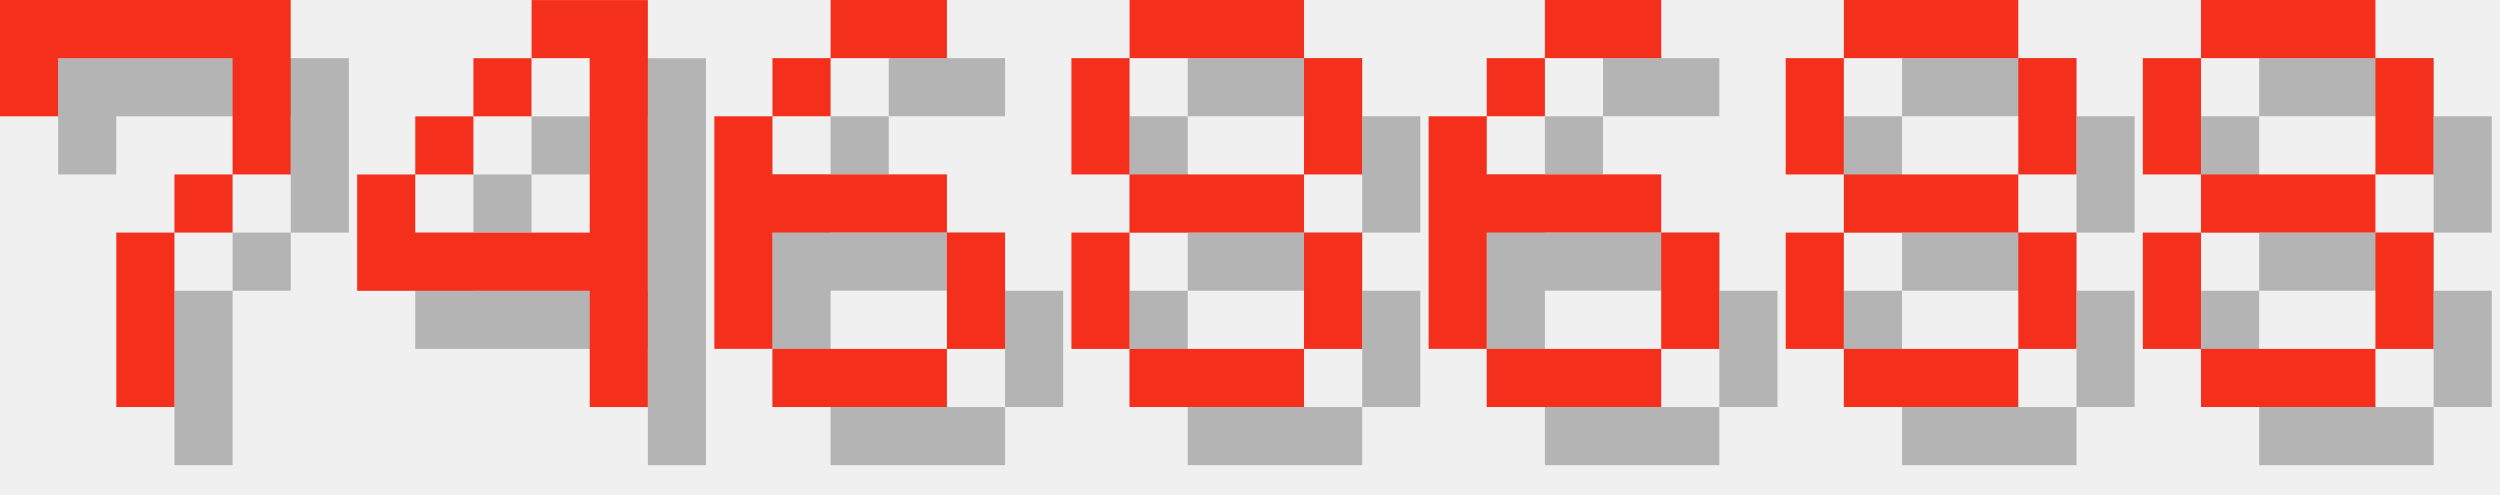
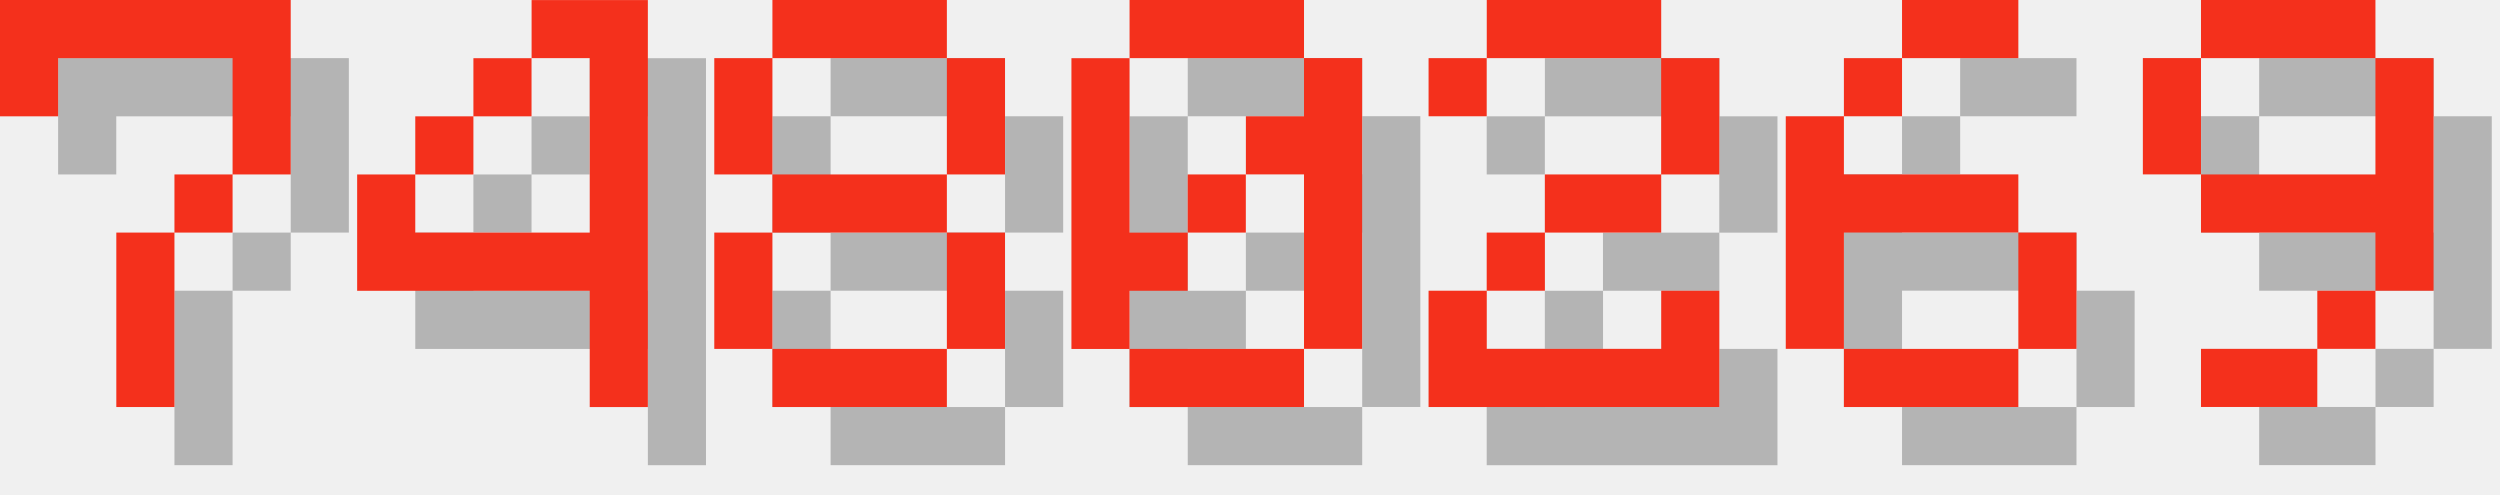
<svg xmlns="http://www.w3.org/2000/svg" version="1.1" width="182.0" height="36">
  <style>
        .text-foreground {
            fill: #F4301C;
        }
        .text-shadow {
            fill: #000000;
            fill-opacity: 0.25;
        }
    </style>
  <g class="digit" id="digit_7" transform="translate(0.0, 0), scale(4)">
    <path id="digit_7_shadow" class="text-shadow" d="m1.058 1.058 2e-6 2.117h1.058v-1.058h3.175v1.058l2e-7 1.058h-1.058v1.058h-1.058l4e-7 3.175 1.058 1e-7v-3.175h1.058v-1.058h1.058l5e-7 -1.058v-2.117z" fill-opacity=".5" style="paint-order:stroke fill markers" />
    <path id="digit_7_fg" class="text-foreground" d="m0 0 2e-6 2.117h1.058v-1.058h3.175v1.058l2e-7 1.058h-1.058v1.058h-1.058l4e-7 3.175 1.058 1e-7v-3.175h1.058v-1.058h1.058l5e-7 -1.058v-2.117z" fill="#fff" style="paint-order:stroke fill markers" />
  </g>
  <g class="digit" id="digit_4" transform="translate(26.0, 0), scale(4)">
    <path id="digit_4_shadow" class="text-shadow" d="m4.233 1.058v1.058h1.058v3.175h-3.175v-1.058h-1.058v2.117h4.233v2.117h1.058v-7.408h-2.117zm-2.117 3.175h1.058v-1.058h-1.058v1.058zm1.058-1.058h1.058v-1.058h-1.058v1.058z" fill-opacity=".5" style="paint-order:stroke fill markers" />
    <path id="digit_4_fg" class="text-foreground" d="m3.175 0v1.058h1.058v3.175h-3.175v-1.058h-1.058v2.117h4.233v2.117h1.058v-7.408h-2.117zm-2.117 3.175h1.058v-1.058h-1.058v1.058zm1.058-1.058h1.058v-1.058h-1.058v1.058z" fill="#fff" style="paint-order:stroke fill markers" />
  </g>
-   <g class="digit" id="digit_6" transform="translate(52.0, 0), scale(4)">
+   <g class="digit" id="digit_8" transform="translate(52.0, 0), scale(4)">
+     <path id="digit_8_shadow" class="text-shadow" d="m2.117 1.058v1.058h3.175v-1.058h-3.175zm3.175 1.058v2.117h1.058v-2.117h-1.058zm0 2.117h-3.175v1.058h3.175v-1.058zm0 1.058v2.117h1.058v-2.117h-1.058zm0 2.117h-3.175v1.058h3.175v-1.058zm-3.175 0v-2.117h-1.058v2.117h1.058zm0-3.175v-2.117h-1.058v2.117h1.058z" fill-opacity=".5" style="paint-order:stroke fill markers" />
+     <path id="digit_8_fg" class="text-foreground" d="m1.058 0v1.058h3.175v-1.058h-3.175zm3.175 1.058v2.117h1.058v-2.117h-1.058zm0 2.117h-3.175v1.058h3.175v-1.058zm0 1.058v2.117h1.058v-2.117h-1.058zm0 2.117h-3.175v1.058h3.175v-1.058zm-3.175 0v-2.117h-1.058v2.117h1.058zm0-3.175v-2.117h-1.058v2.117h1.058z" fill="#fff" style="paint-order:stroke fill markers" />
+   </g>
+   <g class="digit" id="digit_0" transform="translate(78.0, 0), scale(4)">
+     <path id="digit_0_shadow" class="text-shadow" d="m2.117 1.058v1.058h3.175v-1.058h-3.175zm3.175 1.058v1.058h-1.058v1.058h1.058v3.175h1.058v-5.292h-1.058zm0 5.292h-3.175v1.058h3.175v-1.058zm-3.175 0v-1.058h1.058v-1.058h-1.058v-3.175h-1.058v5.292h1.058zm1.058-2.117h1.058v-1.058h-1.058v1.058z" fill-opacity=".5" style="paint-order:stroke fill markers" />
+     <path id="digit_0_fg" class="text-foreground" d="m1.058 0v1.058h3.175v-1.058h-3.175zm3.175 1.058v1.058h-1.058v1.058h1.058v3.175h1.058v-5.292h-1.058zm0 5.292h-3.175v1.058h3.175v-1.058zm-3.175 0v-1.058h1.058v-1.058h-1.058v-3.175h-1.058v5.292h1.058zm1.058-2.117h1.058v-1.058h-1.058v1.058z" fill="#fff" style="paint-order:stroke fill markers" />
+   </g>
+   <g class="digit" id="digit_2" transform="translate(104.0, 0), scale(4)">
+     <path id="digit_2_shadow" class="text-shadow" d="m1.058 2.117v1.058h1.058v-1.058h3.175v2.117h-2.117v1.058h-1.058v1.058h-1.058v2.117h5.292v-2.117h-1.058v1.058h-3.175v-1.058h1.058v-1.058h2.117v-1.058h1.058v-2.117h-1.058v-1.058h-3.175v1.058h-1.058z" fill-opacity=".5" style="paint-order:stroke fill markers" />
+     <path id="digit_2_fg" class="text-foreground" d="m0 1.058v1.058h1.058v-1.058h3.175v2.117h-2.117v1.058h-1.058v1.058h-1.058v2.117h5.292v-2.117h-1.058v1.058h-3.175v-1.058h1.058v-1.058h2.117v-1.058h1.058v-2.117h-1.058v-1.058h-3.175v1.058h-1.058z" fill="#fff" style="paint-order:stroke fill markers" />
+   </g>
+   <g class="digit" id="digit_6" transform="translate(130.0, 0), scale(4)">
    <path id="digit_6_shadow" class="text-shadow" d="m3.175 1.058v1.058h2.117v-1.058h-2.117zm0 1.058h-1.058v1.058h1.058v-1.058zm-1.058 1.058h-1.058v4.233h1.058v-2.117h3.175v-1.058h-3.175v-1.058zm3.175 2.117v2.117h1.058v-2.117h-1.058zm0 2.117h-3.175v1.058h3.175v-1.058z" fill-opacity=".5" style="paint-order:stroke fill markers" />
    <path id="digit_6_fg" class="text-foreground" d="m2.117 0v1.058h2.117v-1.058h-2.117zm0 1.058h-1.058v1.058h1.058v-1.058zm-1.058 1.058h-1.058v4.233h1.058v-2.117h3.175v-1.058h-3.175v-1.058zm3.175 2.117v2.117h1.058v-2.117h-1.058zm0 2.117h-3.175v1.058h3.175v-1.058z" fill="#fff" style="paint-order:stroke fill markers" />
  </g>
-   <g class="digit" id="digit_8" transform="translate(78.0, 0), scale(4)">
-     <path id="digit_8_shadow" class="text-shadow" d="m2.117 1.058v1.058h3.175v-1.058h-3.175zm3.175 1.058v2.117h1.058v-2.117h-1.058zm0 2.117h-3.175v1.058h3.175v-1.058zm0 1.058v2.117h1.058v-2.117h-1.058zm0 2.117h-3.175v1.058h3.175v-1.058zm-3.175 0v-2.117h-1.058v2.117h1.058zm0-3.175v-2.117h-1.058v2.117h1.058z" fill-opacity=".5" style="paint-order:stroke fill markers" />
-     <path id="digit_8_fg" class="text-foreground" d="m1.058 0v1.058h3.175v-1.058h-3.175zm3.175 1.058v2.117h1.058v-2.117h-1.058zm0 2.117h-3.175v1.058h3.175v-1.058zm0 1.058v2.117h1.058v-2.117h-1.058zm0 2.117h-3.175v1.058h3.175v-1.058zm-3.175 0v-2.117h-1.058v2.117h1.058zm0-3.175v-2.117h-1.058v2.117h1.058z" fill="#fff" style="paint-order:stroke fill markers" />
-   </g>
-   <g class="digit" id="digit_6" transform="translate(104.0, 0), scale(4)">
-     <path id="digit_6_shadow" class="text-shadow" d="m3.175 1.058v1.058h2.117v-1.058h-2.117zm0 1.058h-1.058v1.058h1.058v-1.058zm-1.058 1.058h-1.058v4.233h1.058v-2.117h3.175v-1.058h-3.175v-1.058zm3.175 2.117v2.117h1.058v-2.117h-1.058zm0 2.117h-3.175v1.058h3.175v-1.058z" fill-opacity=".5" style="paint-order:stroke fill markers" />
-     <path id="digit_6_fg" class="text-foreground" d="m2.117 0v1.058h2.117v-1.058h-2.117zm0 1.058h-1.058v1.058h1.058v-1.058zm-1.058 1.058h-1.058v4.233h1.058v-2.117h3.175v-1.058h-3.175v-1.058zm3.175 2.117v2.117h1.058v-2.117h-1.058zm0 2.117h-3.175v1.058h3.175v-1.058z" fill="#fff" style="paint-order:stroke fill markers" />
-   </g>
-   <g class="digit" id="digit_8" transform="translate(130.0, 0), scale(4)">
-     <path id="digit_8_shadow" class="text-shadow" d="m2.117 1.058v1.058h3.175v-1.058h-3.175zm3.175 1.058v2.117h1.058v-2.117h-1.058zm0 2.117h-3.175v1.058h3.175v-1.058zm0 1.058v2.117h1.058v-2.117h-1.058zm0 2.117h-3.175v1.058h3.175v-1.058zm-3.175 0v-2.117h-1.058v2.117h1.058zm0-3.175v-2.117h-1.058v2.117h1.058z" fill-opacity=".5" style="paint-order:stroke fill markers" />
-     <path id="digit_8_fg" class="text-foreground" d="m1.058 0v1.058h3.175v-1.058h-3.175zm3.175 1.058v2.117h1.058v-2.117h-1.058zm0 2.117h-3.175v1.058h3.175v-1.058zm0 1.058v2.117h1.058v-2.117h-1.058zm0 2.117h-3.175v1.058h3.175v-1.058zm-3.175 0v-2.117h-1.058v2.117h1.058zm0-3.175v-2.117h-1.058v2.117h1.058z" fill="#fff" style="paint-order:stroke fill markers" />
-   </g>
-   <g class="digit" id="digit_8" transform="translate(156.0, 0), scale(4)">
-     <path id="digit_8_shadow" class="text-shadow" d="m2.117 1.058v1.058h3.175v-1.058h-3.175zm3.175 1.058v2.117h1.058v-2.117h-1.058zm0 2.117h-3.175v1.058h3.175v-1.058zm0 1.058v2.117h1.058v-2.117h-1.058zm0 2.117h-3.175v1.058h3.175v-1.058zm-3.175 0v-2.117h-1.058v2.117h1.058zm0-3.175v-2.117h-1.058v2.117h1.058z" fill-opacity=".5" style="paint-order:stroke fill markers" />
-     <path id="digit_8_fg" class="text-foreground" d="m1.058 0v1.058h3.175v-1.058h-3.175zm3.175 1.058v2.117h1.058v-2.117h-1.058zm0 2.117h-3.175v1.058h3.175v-1.058zm0 1.058v2.117h1.058v-2.117h-1.058zm0 2.117h-3.175v1.058h3.175v-1.058zm-3.175 0v-2.117h-1.058v2.117h1.058zm0-3.175v-2.117h-1.058v2.117h1.058z" fill="#fff" style="paint-order:stroke fill markers" />
+   <g class="digit" id="digit_9" transform="translate(156.0, 0), scale(4)">
+     <path id="digit_9_shadow" class="text-shadow" d="m2.117 1.058v1.058h3.175v-1.058h-3.175zm3.175 1.058v2.117h-3.175v1.058h3.175v1.058h1.058v-4.233h-1.058zm0 4.233h-1.058v1.058h1.058v-1.058zm-1.058 1.058h-2.117v1.058h2.117v-1.058zm-2.117-3.175v-2.117h-1.058v2.117h1.058z" fill-opacity=".5" style="paint-order:stroke fill markers" />
+     <path id="digit_9_fg" class="text-foreground" d="m1.058 0v1.058h3.175v-1.058h-3.175zm3.175 1.058v2.117h-3.175v1.058h3.175v1.058h1.058v-4.233h-1.058zm0 4.233h-1.058v1.058h1.058v-1.058zm-1.058 1.058h-2.117v1.058h2.117v-1.058zm-2.117-3.175v-2.117h-1.058v2.117h1.058z" fill="#fff" style="paint-order:stroke fill markers" />
  </g>
</svg>
